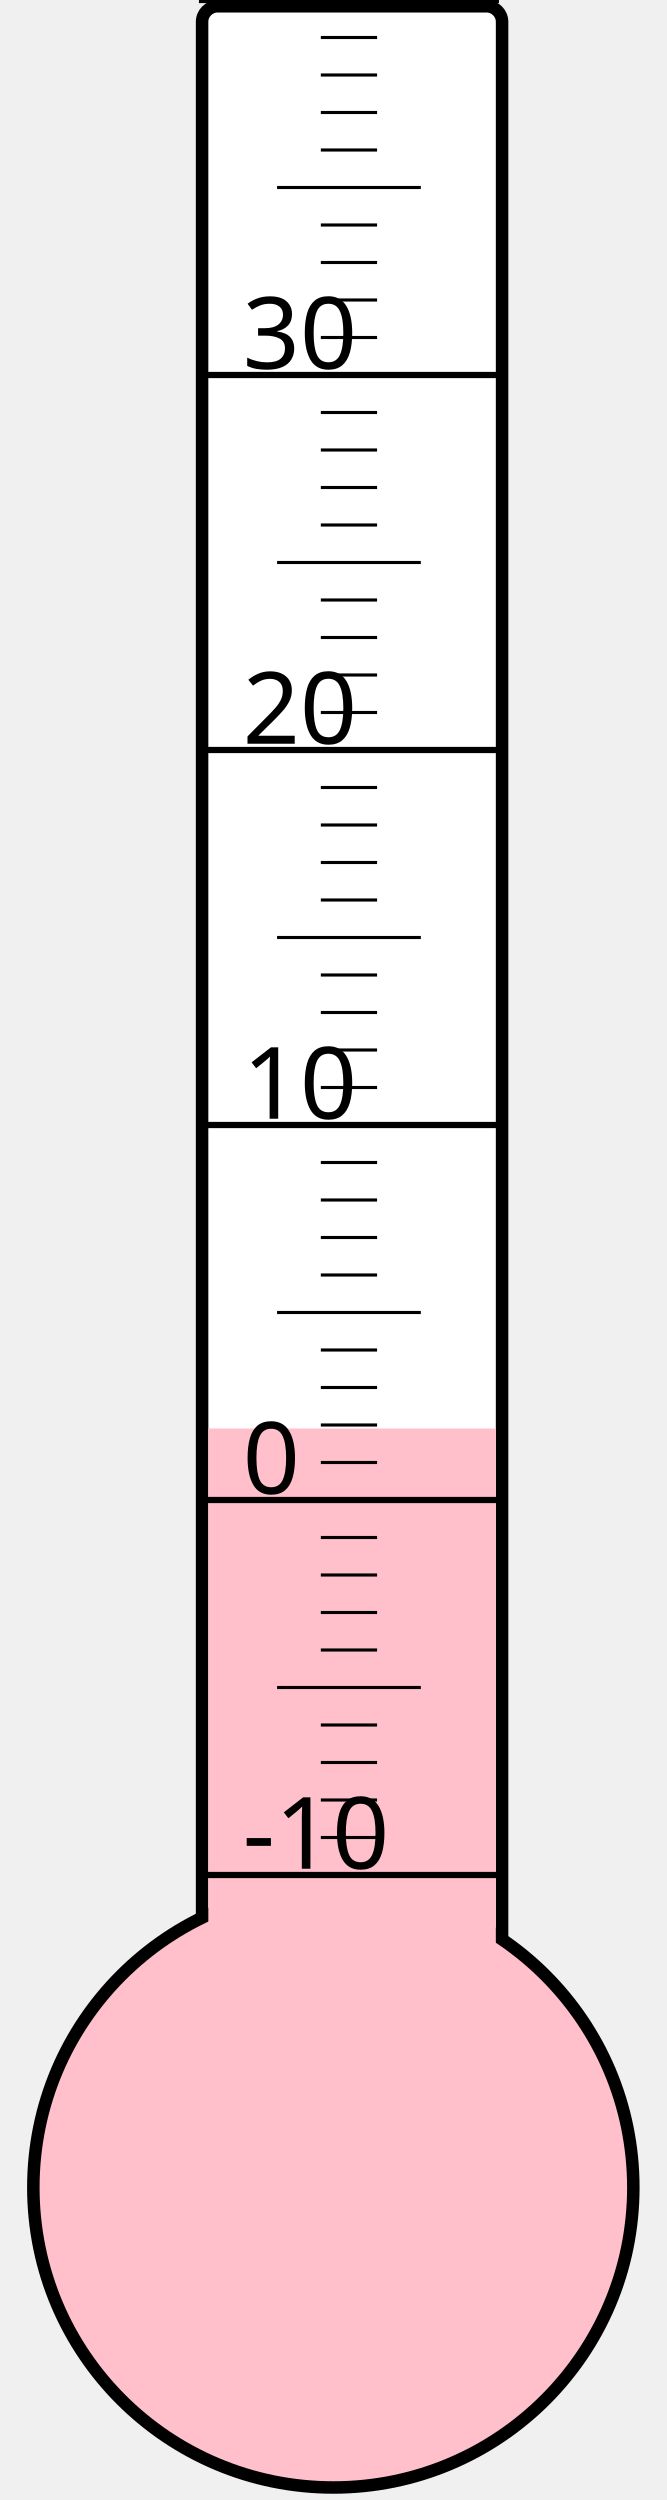
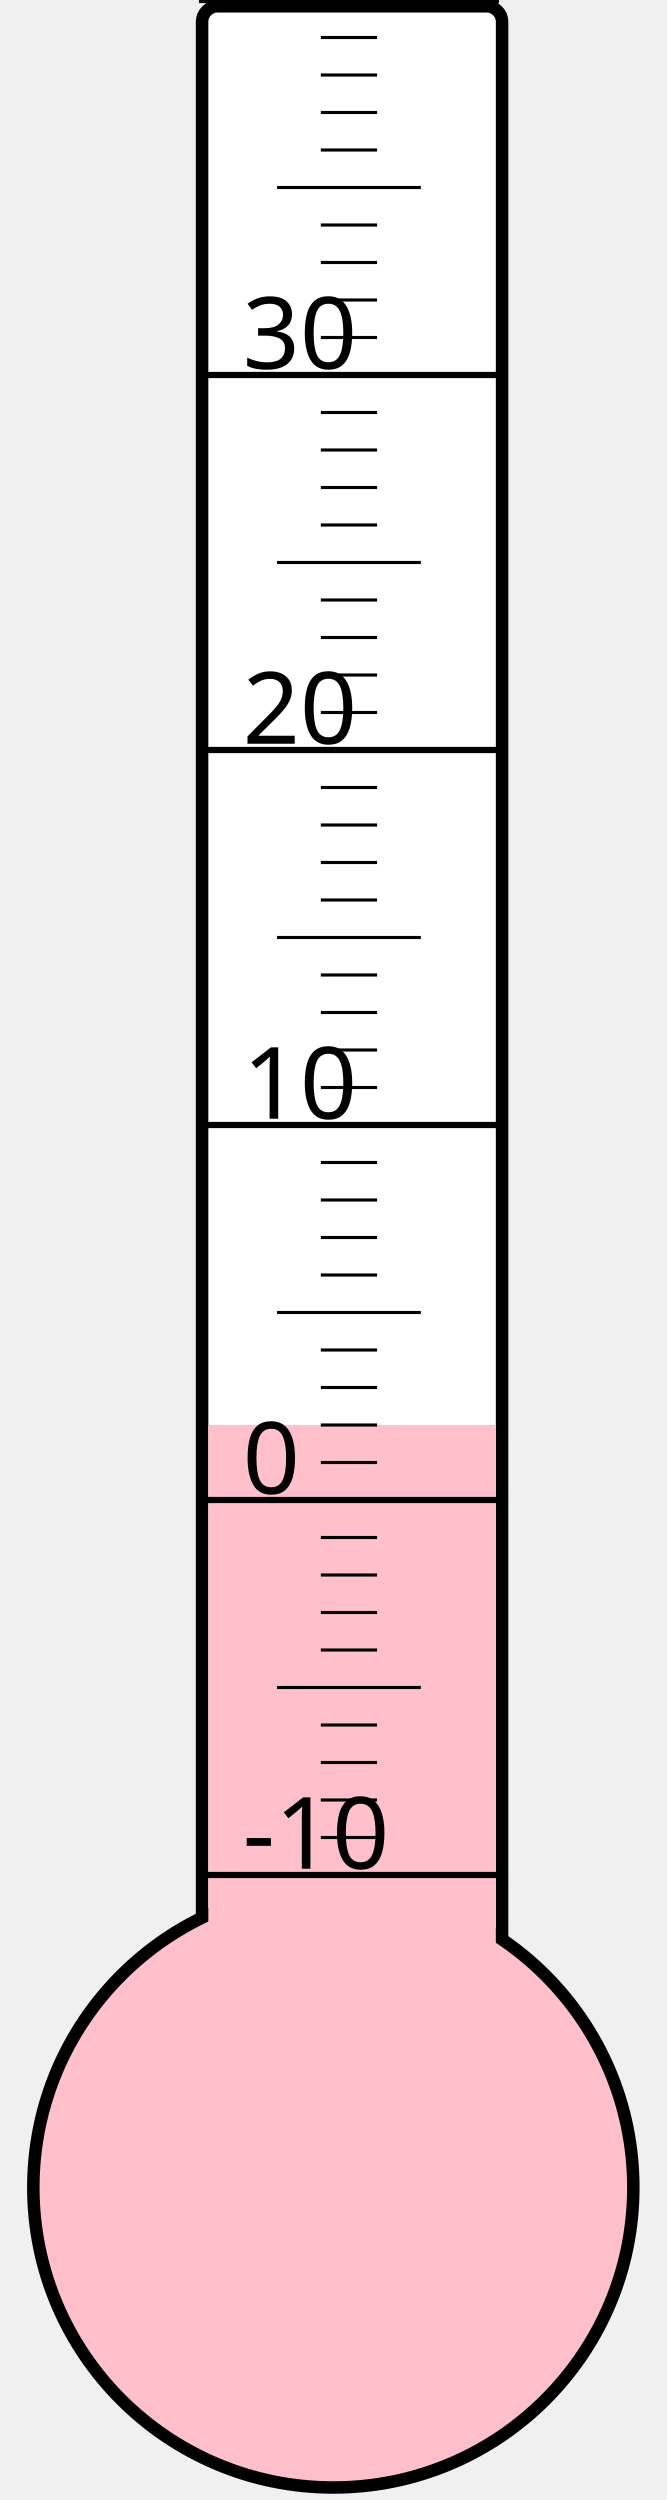
<svg xmlns="http://www.w3.org/2000/svg" width="40px" height="150px" viewBox="0 0 200 800">
  <rect width="200" height="800" x="0" y="0" style="fill: #ffffeb; fill-opacity: 0;" />
  <rect width="96" height="680" x="58" y="2" rx="5" ry="5" style="fill: white; fill-opacity: 1; stroke: black; stroke-width: 4;" />
  <circle cx="100" cy="700" r="96" style="fill: pink; stroke: black; stroke-width: 4;" />
-   <rect width="92" height="242.875" x="60" y="457.125" style="fill: pink; fill-opacity: 1; stroke-width: 0;" />
+   <rect width="92" height="244.0" x="60" y="456.0" style="fill: pink; fill-opacity: 1; stroke-width: 0;" />
  <text x="71" y="598" style="font-family: sans-serif; font-size: 24pt;">-10</text>
  <text x="71" y="478" style="font-family: sans-serif; font-size: 24pt;">0</text>
  <text x="71" y="358" style="font-family: sans-serif; font-size: 24pt;">10</text>
  <text x="71" y="238" style="font-family: sans-serif; font-size: 24pt;">20</text>
  <text x="71" y="118" style="font-family: sans-serif; font-size: 24pt;">30</text>
  <g style="stroke: black;">
    <line x1="57" y1="600" x2="153" y2="600" style="stroke-width: 2;" />
    <line x1="96" y1="588" x2="114" y2="588" style="stroke-width: 1;" />
    <line x1="96" y1="576" x2="114" y2="576" style="stroke-width: 1;" />
    <line x1="96" y1="564" x2="114" y2="564" style="stroke-width: 1;" />
    <line x1="96" y1="552" x2="114" y2="552" style="stroke-width: 1;" />
    <line x1="82" y1="540" x2="128" y2="540" style="stroke-width: 1;" />
    <line x1="96" y1="528" x2="114" y2="528" style="stroke-width: 1;" />
    <line x1="96" y1="516" x2="114" y2="516" style="stroke-width: 1;" />
    <line x1="96" y1="504" x2="114" y2="504" style="stroke-width: 1;" />
    <line x1="96" y1="492" x2="114" y2="492" style="stroke-width: 1;" />
    <line x1="57" y1="480" x2="153" y2="480" style="stroke-width: 2;" />
    <line x1="96" y1="468" x2="114" y2="468" style="stroke-width: 1;" />
    <line x1="96" y1="456" x2="114" y2="456" style="stroke-width: 1;" />
    <line x1="96" y1="444" x2="114" y2="444" style="stroke-width: 1;" />
    <line x1="96" y1="432" x2="114" y2="432" style="stroke-width: 1;" />
    <line x1="82" y1="420" x2="128" y2="420" style="stroke-width: 1;" />
    <line x1="96" y1="408" x2="114" y2="408" style="stroke-width: 1;" />
    <line x1="96" y1="396" x2="114" y2="396" style="stroke-width: 1;" />
    <line x1="96" y1="384" x2="114" y2="384" style="stroke-width: 1;" />
    <line x1="96" y1="372" x2="114" y2="372" style="stroke-width: 1;" />
    <line x1="57" y1="360" x2="153" y2="360" style="stroke-width: 2;" />
    <line x1="96" y1="348" x2="114" y2="348" style="stroke-width: 1;" />
    <line x1="96" y1="336" x2="114" y2="336" style="stroke-width: 1;" />
    <line x1="96" y1="324" x2="114" y2="324" style="stroke-width: 1;" />
    <line x1="96" y1="312" x2="114" y2="312" style="stroke-width: 1;" />
    <line x1="82" y1="300" x2="128" y2="300" style="stroke-width: 1;" />
    <line x1="96" y1="288" x2="114" y2="288" style="stroke-width: 1;" />
    <line x1="96" y1="276" x2="114" y2="276" style="stroke-width: 1;" />
    <line x1="96" y1="264" x2="114" y2="264" style="stroke-width: 1;" />
    <line x1="96" y1="252" x2="114" y2="252" style="stroke-width: 1;" />
    <line x1="57" y1="240" x2="153" y2="240" style="stroke-width: 2;" />
    <line x1="96" y1="228" x2="114" y2="228" style="stroke-width: 1;" />
    <line x1="96" y1="216" x2="114" y2="216" style="stroke-width: 1;" />
    <line x1="96" y1="204" x2="114" y2="204" style="stroke-width: 1;" />
    <line x1="96" y1="192" x2="114" y2="192" style="stroke-width: 1;" />
    <line x1="82" y1="180" x2="128" y2="180" style="stroke-width: 1;" />
    <line x1="96" y1="168" x2="114" y2="168" style="stroke-width: 1;" />
    <line x1="96" y1="156" x2="114" y2="156" style="stroke-width: 1;" />
    <line x1="96" y1="144" x2="114" y2="144" style="stroke-width: 1;" />
    <line x1="96" y1="132" x2="114" y2="132" style="stroke-width: 1;" />
    <line x1="57" y1="120" x2="153" y2="120" style="stroke-width: 2;" />
    <line x1="96" y1="108" x2="114" y2="108" style="stroke-width: 1;" />
    <line x1="96" y1="96" x2="114" y2="96" style="stroke-width: 1;" />
    <line x1="96" y1="84" x2="114" y2="84" style="stroke-width: 1;" />
    <line x1="96" y1="72" x2="114" y2="72" style="stroke-width: 1;" />
    <line x1="82" y1="60" x2="128" y2="60" style="stroke-width: 1;" />
    <line x1="96" y1="48" x2="114" y2="48" style="stroke-width: 1;" />
    <line x1="96" y1="36" x2="114" y2="36" style="stroke-width: 1;" />
    <line x1="96" y1="24" x2="114" y2="24" style="stroke-width: 1;" />
    <line x1="96" y1="12" x2="114" y2="12" style="stroke-width: 1;" />
    <line x1="57" y1="0" x2="153" y2="0" style="stroke-width: 2;" />
  </g>
</svg>
